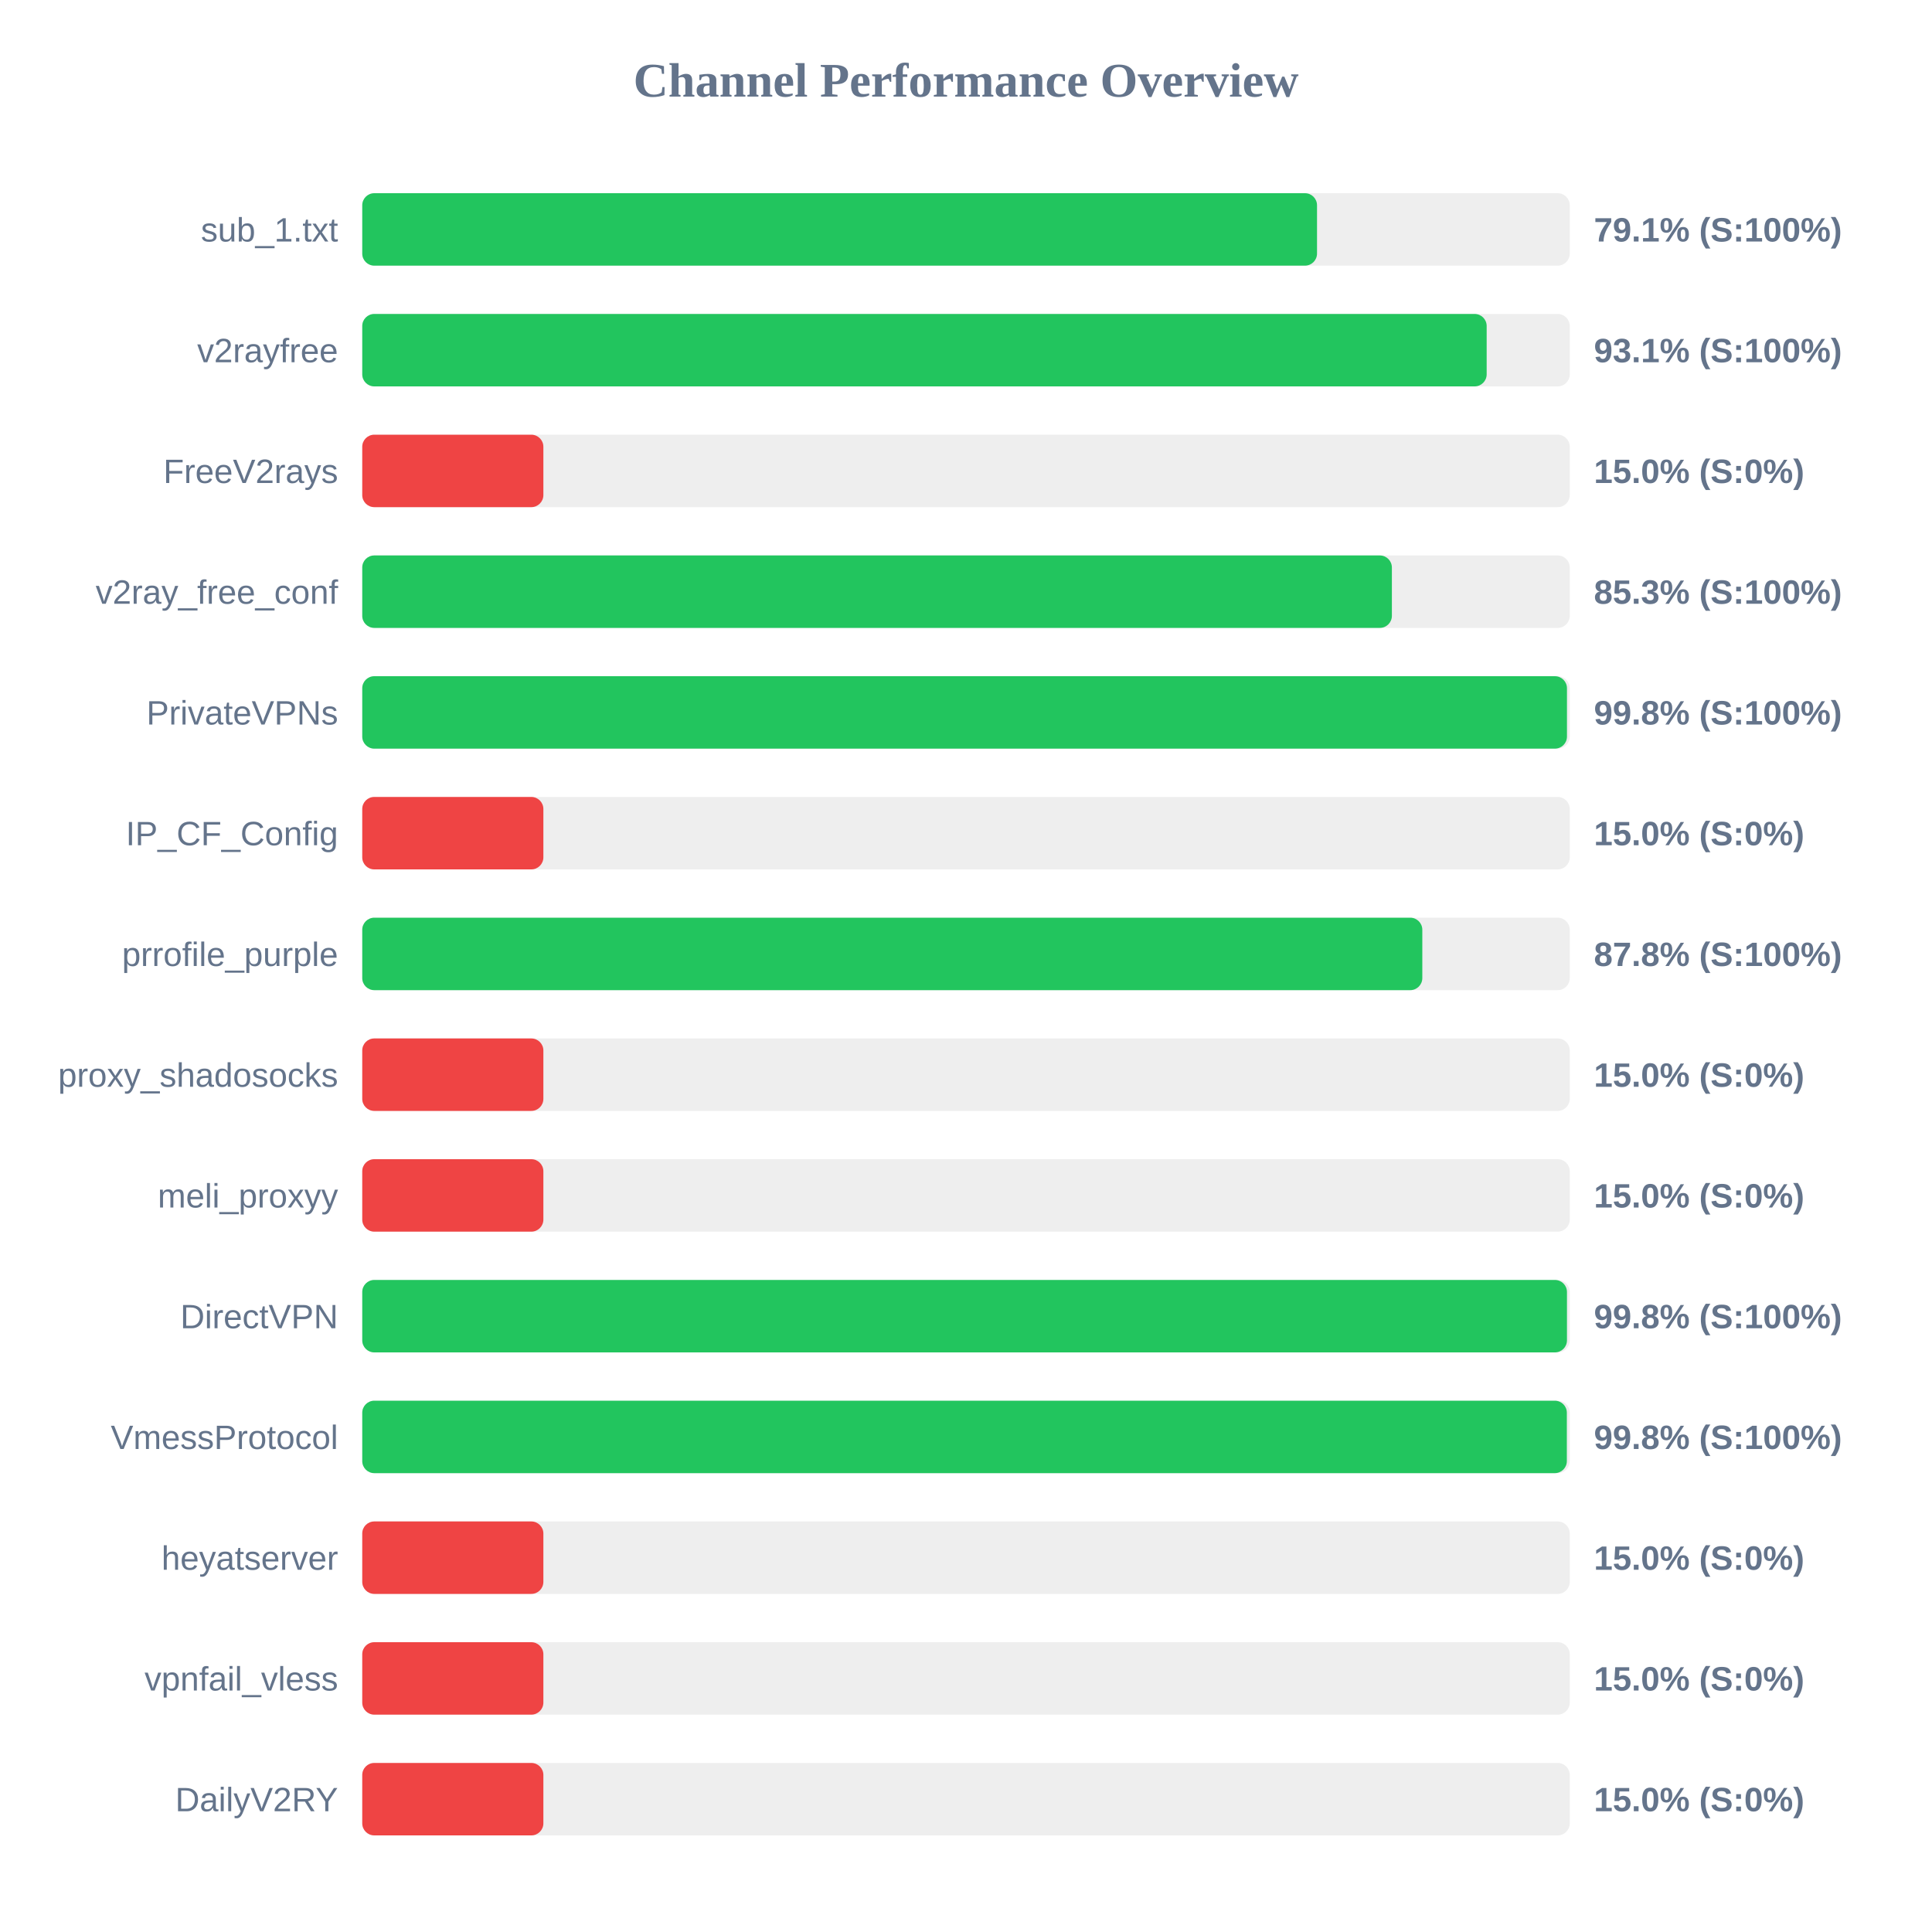
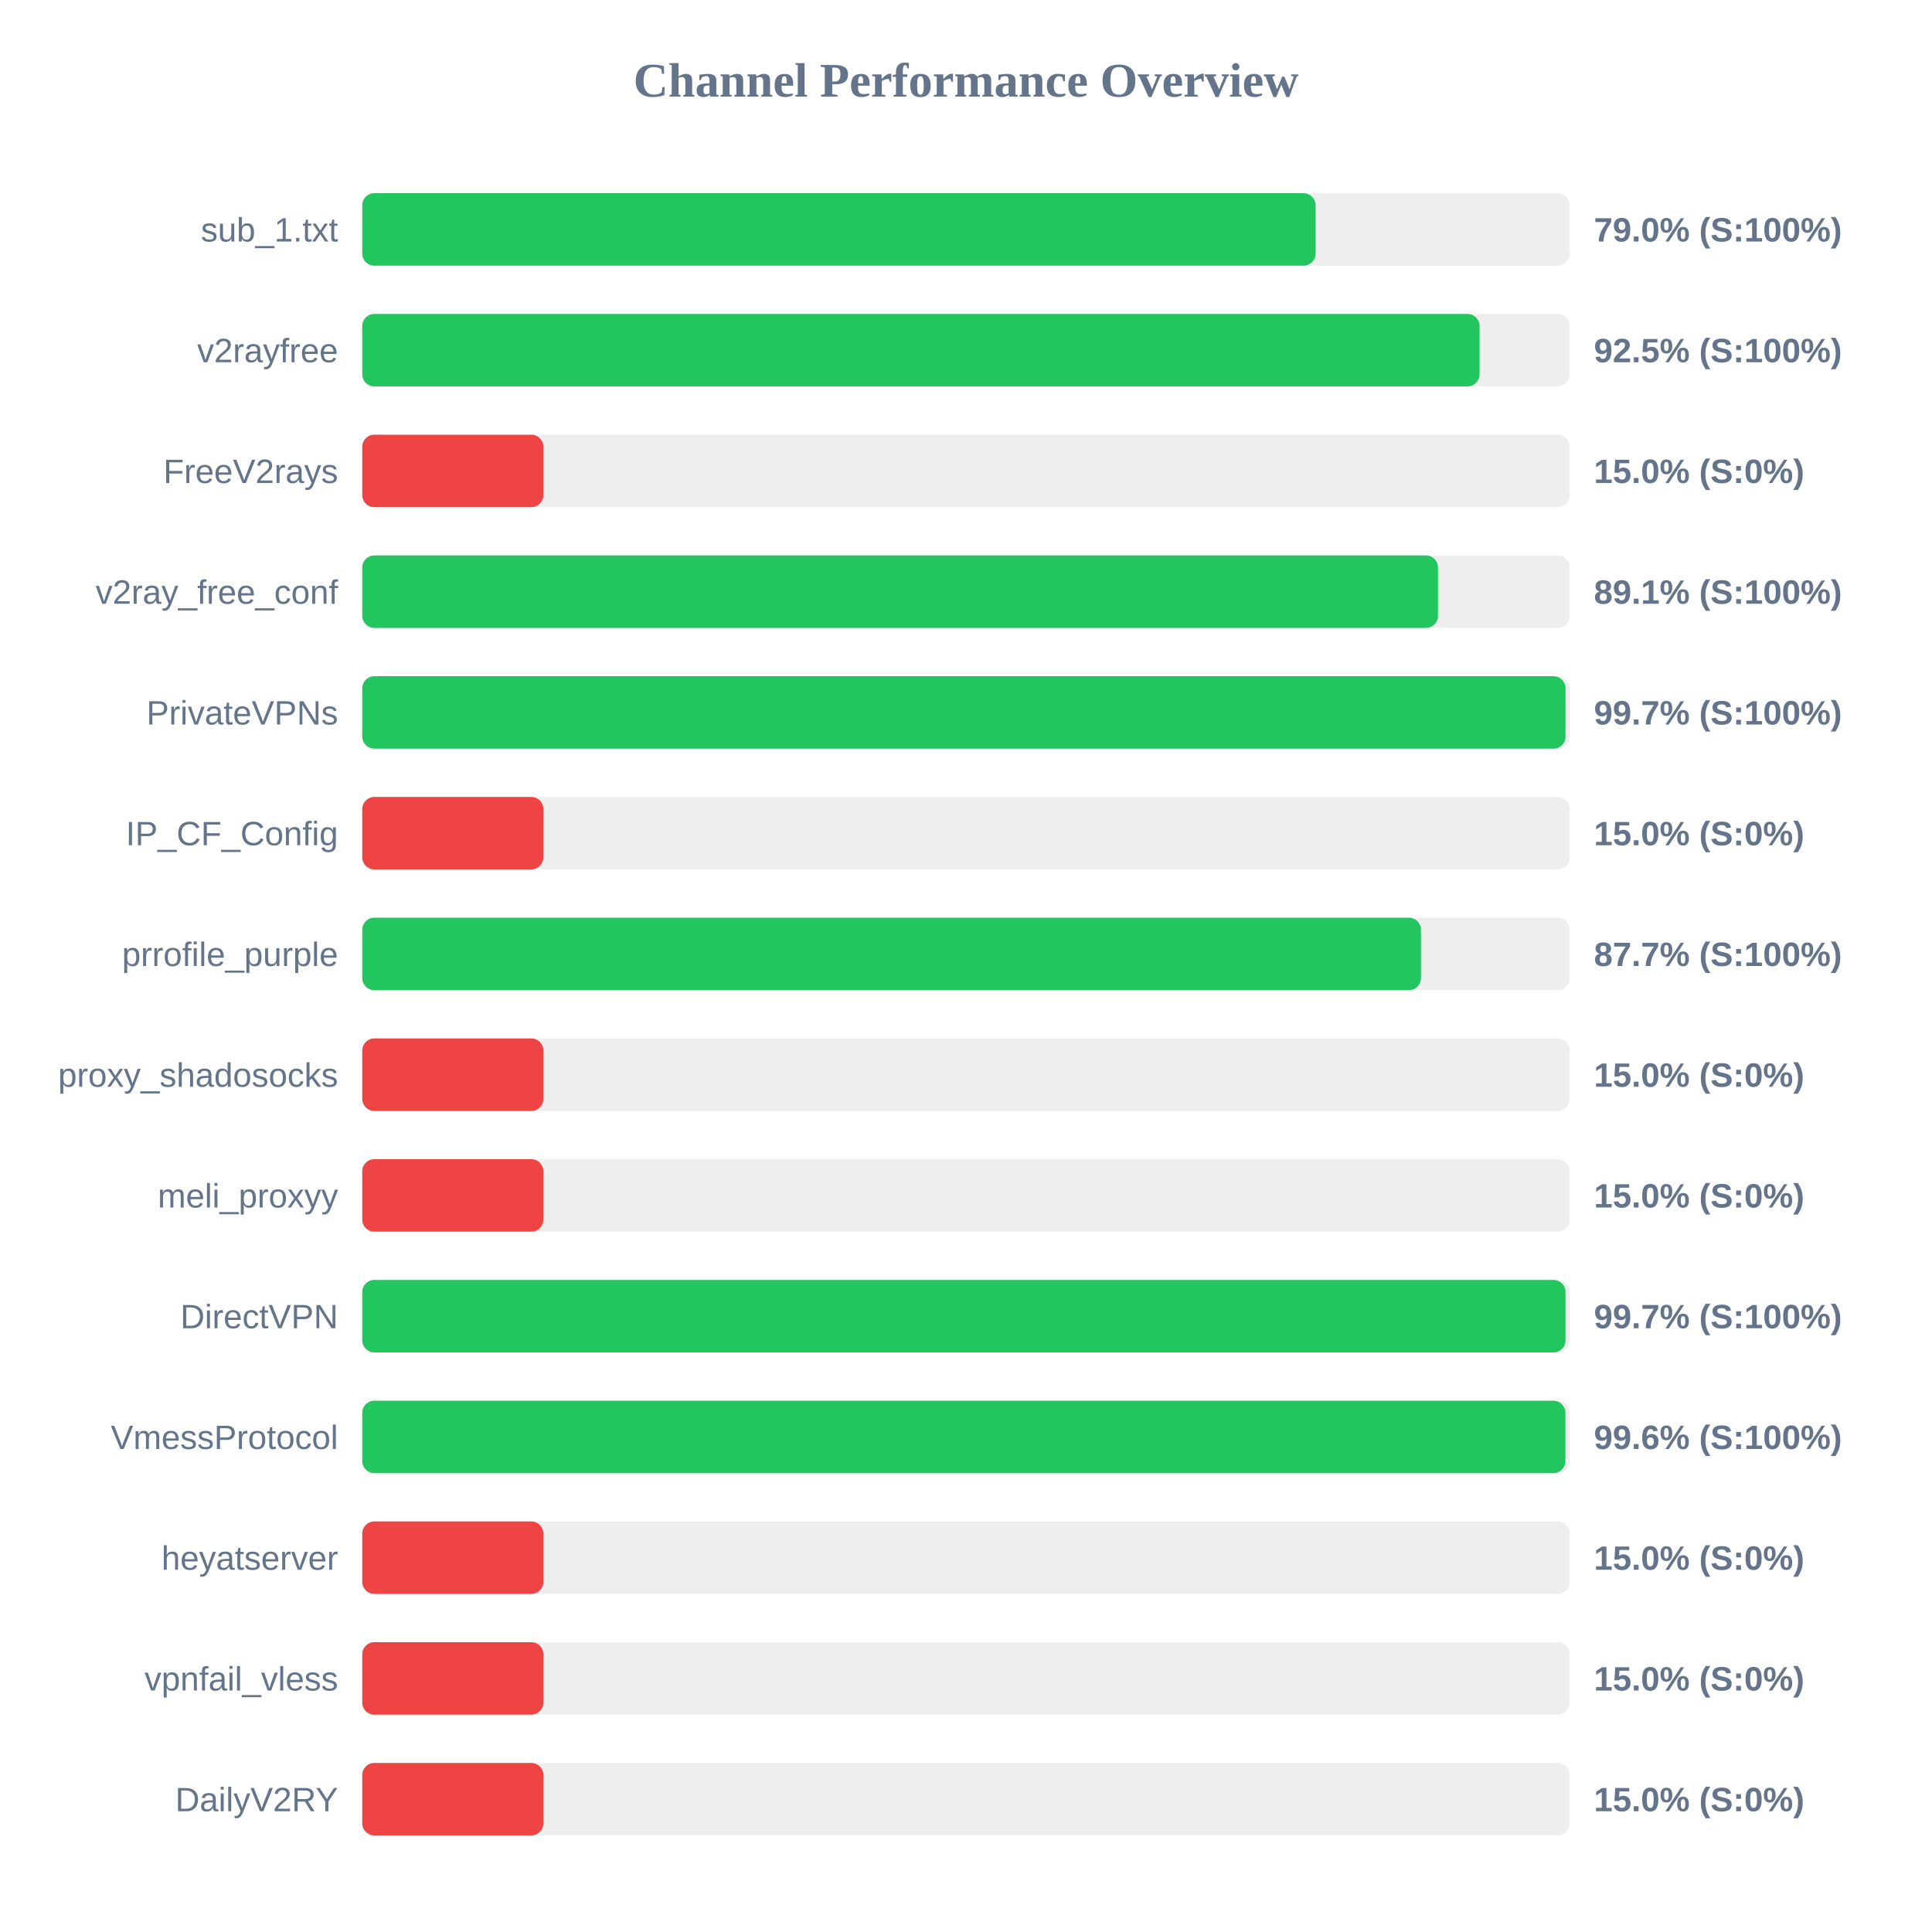
<svg xmlns="http://www.w3.org/2000/svg" width="800" height="800" version="1.1">
  <style>
        .row { font: 14px Arial; fill: #64748b; }
        .score { font: bold 14px Arial; fill: #64748b; }
    </style>
  <text x="400" y="40" text-anchor="middle" font-size="20px" font-weight="bold" fill="#64748b">Channel Performance Overview</text>
  <rect x="150" y="80" width="500" height="30" fill="#eee" rx="5" />
-   <rect x="150" y="80" width="395.35" height="30" fill="#22c55e" rx="5" />
+   <rect x="150" y="80" width="394.75" height="30" fill="#22c55e" rx="5" />
  <text x="140" y="100" text-anchor="end" class="row">sub_1.txt</text>
-   <text x="660" y="100" text-anchor="start" class="score">79.1% (S:100%)</text>
+   <text x="660" y="100" text-anchor="start" class="score">79.0% (S:100%)</text>
  <rect x="150" y="130" width="500" height="30" fill="#eee" rx="5" />
-   <rect x="150" y="130" width="465.6" height="30" fill="#22c55e" rx="5" />
+   <rect x="150" y="130" width="462.65" height="30" fill="#22c55e" rx="5" />
  <text x="140" y="150" text-anchor="end" class="row">v2rayfree</text>
-   <text x="660" y="150" text-anchor="start" class="score">93.1% (S:100%)</text>
+   <text x="660" y="150" text-anchor="start" class="score">92.5% (S:100%)</text>
  <rect x="150" y="180" width="500" height="30" fill="#eee" rx="5" />
  <rect x="150" y="180" width="75.0" height="30" fill="#ef4444" rx="5" />
  <text x="140" y="200" text-anchor="end" class="row">FreeV2rays</text>
  <text x="660" y="200" text-anchor="start" class="score">15.0% (S:0%)</text>
  <rect x="150" y="230" width="500" height="30" fill="#eee" rx="5" />
-   <rect x="150" y="230" width="426.35" height="30" fill="#22c55e" rx="5" />
+   <rect x="150" y="230" width="445.45" height="30" fill="#22c55e" rx="5" />
  <text x="140" y="250" text-anchor="end" class="row">v2ray_free_conf</text>
-   <text x="660" y="250" text-anchor="start" class="score">85.3% (S:100%)</text>
+   <text x="660" y="250" text-anchor="start" class="score">89.1% (S:100%)</text>
  <rect x="150" y="280" width="500" height="30" fill="#eee" rx="5" />
-   <rect x="150" y="280" width="498.85" height="30" fill="#22c55e" rx="5" />
+   <rect x="150" y="280" width="498.25" height="30" fill="#22c55e" rx="5" />
  <text x="140" y="300" text-anchor="end" class="row">PrivateVPNs</text>
-   <text x="660" y="300" text-anchor="start" class="score">99.8% (S:100%)</text>
+   <text x="660" y="300" text-anchor="start" class="score">99.7% (S:100%)</text>
  <rect x="150" y="330" width="500" height="30" fill="#eee" rx="5" />
  <rect x="150" y="330" width="75.0" height="30" fill="#ef4444" rx="5" />
  <text x="140" y="350" text-anchor="end" class="row">IP_CF_Config</text>
  <text x="660" y="350" text-anchor="start" class="score">15.0% (S:0%)</text>
  <rect x="150" y="380" width="500" height="30" fill="#eee" rx="5" />
-   <rect x="150" y="380" width="438.95" height="30" fill="#22c55e" rx="5" />
+   <rect x="150" y="380" width="438.4" height="30" fill="#22c55e" rx="5" />
  <text x="140" y="400" text-anchor="end" class="row">prrofile_purple</text>
-   <text x="660" y="400" text-anchor="start" class="score">87.8% (S:100%)</text>
+   <text x="660" y="400" text-anchor="start" class="score">87.7% (S:100%)</text>
  <rect x="150" y="430" width="500" height="30" fill="#eee" rx="5" />
  <rect x="150" y="430" width="75.0" height="30" fill="#ef4444" rx="5" />
  <text x="140" y="450" text-anchor="end" class="row">proxy_shadosocks</text>
  <text x="660" y="450" text-anchor="start" class="score">15.0% (S:0%)</text>
  <rect x="150" y="480" width="500" height="30" fill="#eee" rx="5" />
  <rect x="150" y="480" width="75.0" height="30" fill="#ef4444" rx="5" />
  <text x="140" y="500" text-anchor="end" class="row">meli_proxyy</text>
  <text x="660" y="500" text-anchor="start" class="score">15.0% (S:0%)</text>
  <rect x="150" y="530" width="500" height="30" fill="#eee" rx="5" />
-   <rect x="150" y="530" width="498.85" height="30" fill="#22c55e" rx="5" />
+   <rect x="150" y="530" width="498.25" height="30" fill="#22c55e" rx="5" />
  <text x="140" y="550" text-anchor="end" class="row">DirectVPN</text>
-   <text x="660" y="550" text-anchor="start" class="score">99.8% (S:100%)</text>
+   <text x="660" y="550" text-anchor="start" class="score">99.7% (S:100%)</text>
  <rect x="150" y="580" width="500" height="30" fill="#eee" rx="5" />
-   <rect x="150" y="580" width="498.8" height="30" fill="#22c55e" rx="5" />
+   <rect x="150" y="580" width="498.2" height="30" fill="#22c55e" rx="5" />
  <text x="140" y="600" text-anchor="end" class="row">VmessProtocol</text>
-   <text x="660" y="600" text-anchor="start" class="score">99.8% (S:100%)</text>
+   <text x="660" y="600" text-anchor="start" class="score">99.6% (S:100%)</text>
  <rect x="150" y="630" width="500" height="30" fill="#eee" rx="5" />
  <rect x="150" y="630" width="75.0" height="30" fill="#ef4444" rx="5" />
  <text x="140" y="650" text-anchor="end" class="row">heyatserver</text>
  <text x="660" y="650" text-anchor="start" class="score">15.0% (S:0%)</text>
  <rect x="150" y="680" width="500" height="30" fill="#eee" rx="5" />
  <rect x="150" y="680" width="75.0" height="30" fill="#ef4444" rx="5" />
  <text x="140" y="700" text-anchor="end" class="row">vpnfail_vless</text>
  <text x="660" y="700" text-anchor="start" class="score">15.0% (S:0%)</text>
  <rect x="150" y="730" width="500" height="30" fill="#eee" rx="5" />
  <rect x="150" y="730" width="75.0" height="30" fill="#ef4444" rx="5" />
  <text x="140" y="750" text-anchor="end" class="row">DailyV2RY</text>
  <text x="660" y="750" text-anchor="start" class="score">15.0% (S:0%)</text>
</svg>
